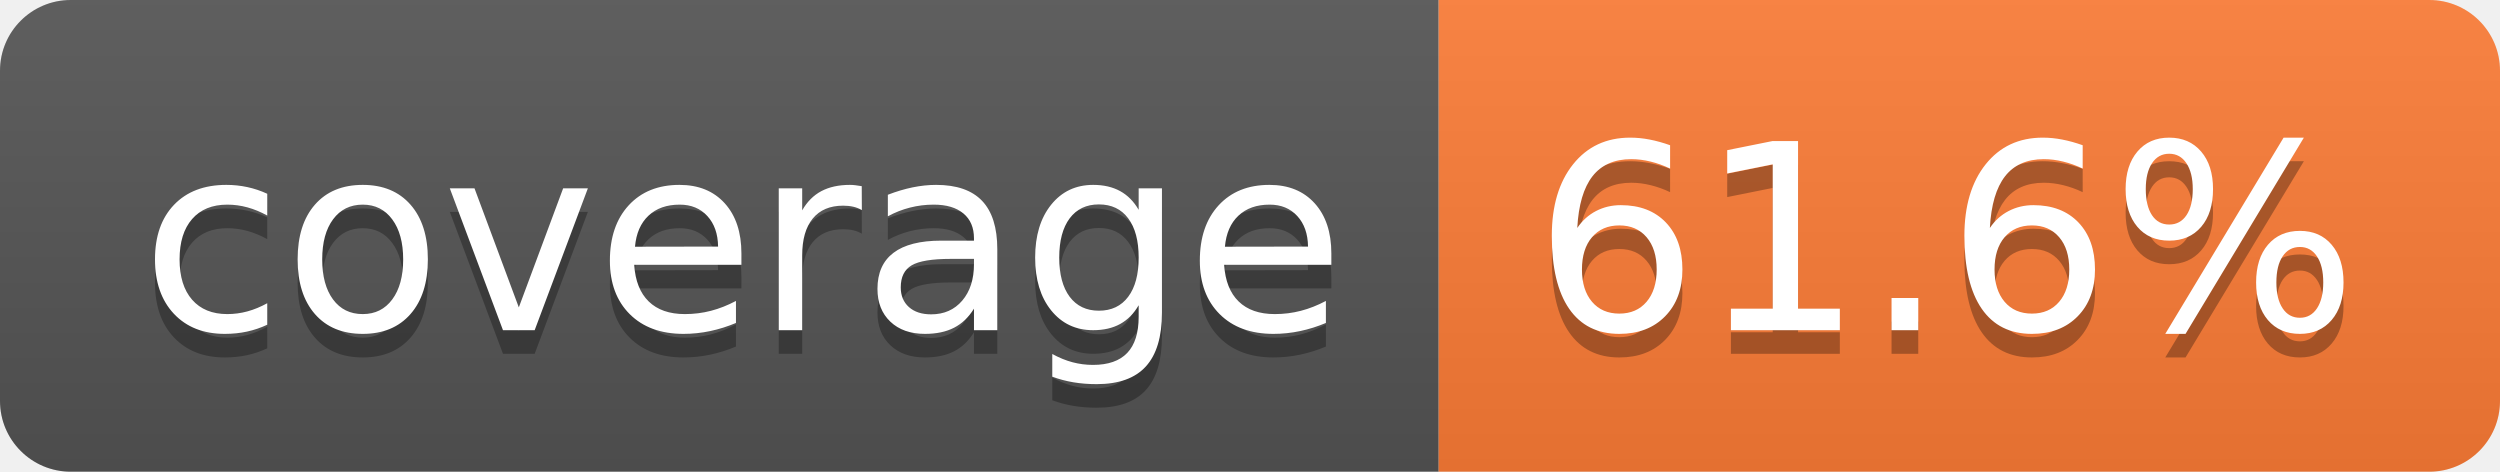
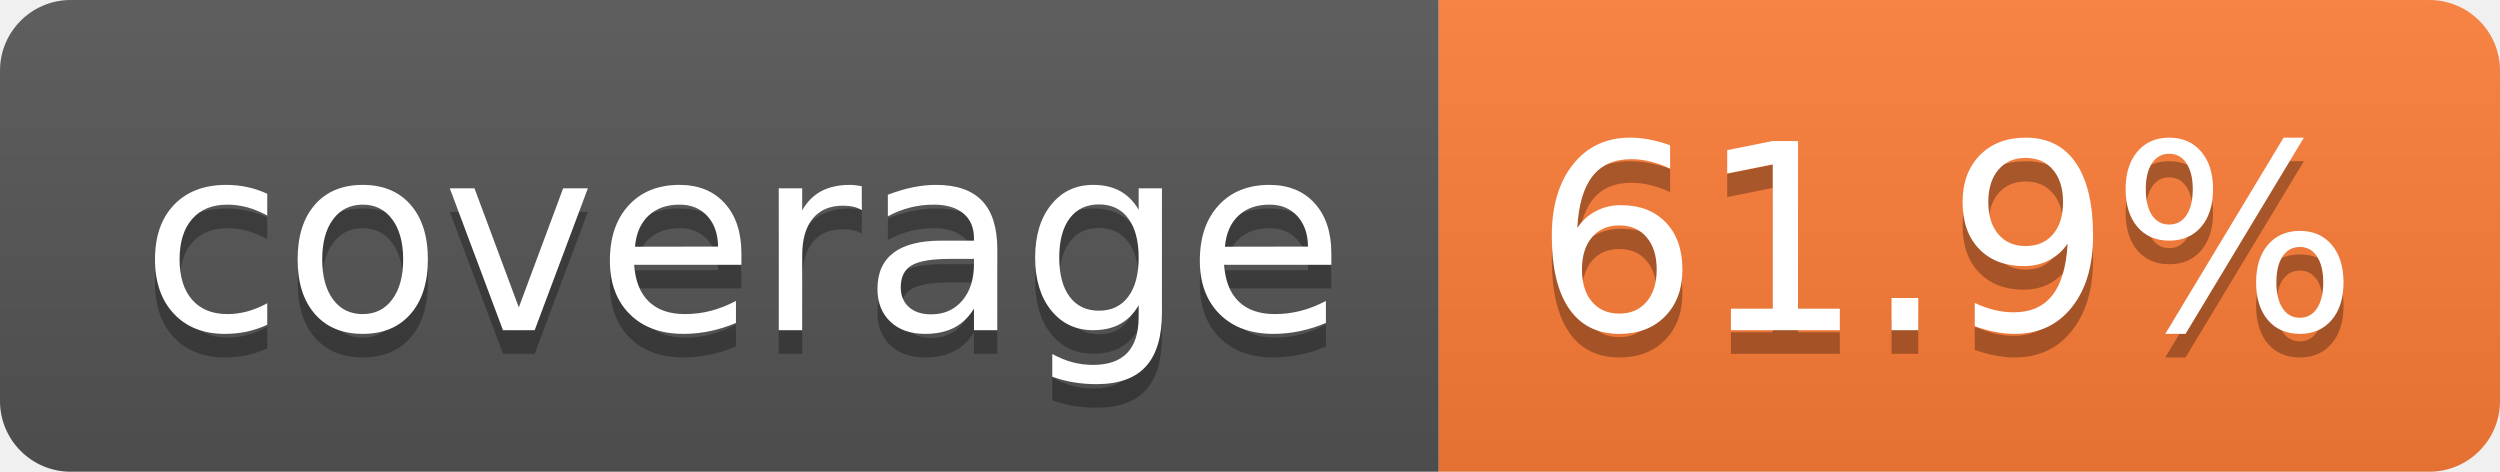
- <svg xmlns="http://www.w3.org/2000/svg" width="106" height="20" role="img" aria-label="coverage: 61.6%">
+ <svg xmlns="http://www.w3.org/2000/svg" width="106" height="20" role="img" aria-label="coverage: 61.9%">
  <linearGradient id="s" x2="0" y2="100%">
    <stop offset="0" stop-color="#bbb" stop-opacity=".1" />
    <stop offset="1" stop-opacity=".1" />
  </linearGradient>
  <clipPath id="r">
    <rect width="106" height="20" rx="3" fill="#fff" />
  </clipPath>
  <g clip-path="url(#r)">
    <rect width="61" height="20" fill="#555" />
    <rect x="61" width="45" height="20" fill="#fe7d37" />
    <rect width="106" height="20" fill="url(#s)" />
  </g>
  <g fill="#fff" text-anchor="middle" font-family="Verdana,Geneva,DejaVu Sans,sans-serif" text-rendering="geometricPrecision" font-size="110">
    <text aria-hidden="true" x="315" y="150" fill="#010101" fill-opacity=".3" transform="scale(.1)" textLength="510">coverage</text>
    <text x="315" y="140" transform="scale(.1)" fill="#fff" textLength="510">coverage</text>
-     <text aria-hidden="true" x="825" y="150" fill="#010101" fill-opacity=".3" transform="scale(.1)" textLength="350">61.6%</text>
-     <text x="825" y="140" transform="scale(.1)" fill="#fff" textLength="350">61.6%</text>
+     <text aria-hidden="true" x="825" y="150" fill="#010101" fill-opacity=".3" transform="scale(.1)" textLength="350">61.9%</text>
+     <text x="825" y="140" transform="scale(.1)" fill="#fff" textLength="350">61.9%</text>
  </g>
</svg>
